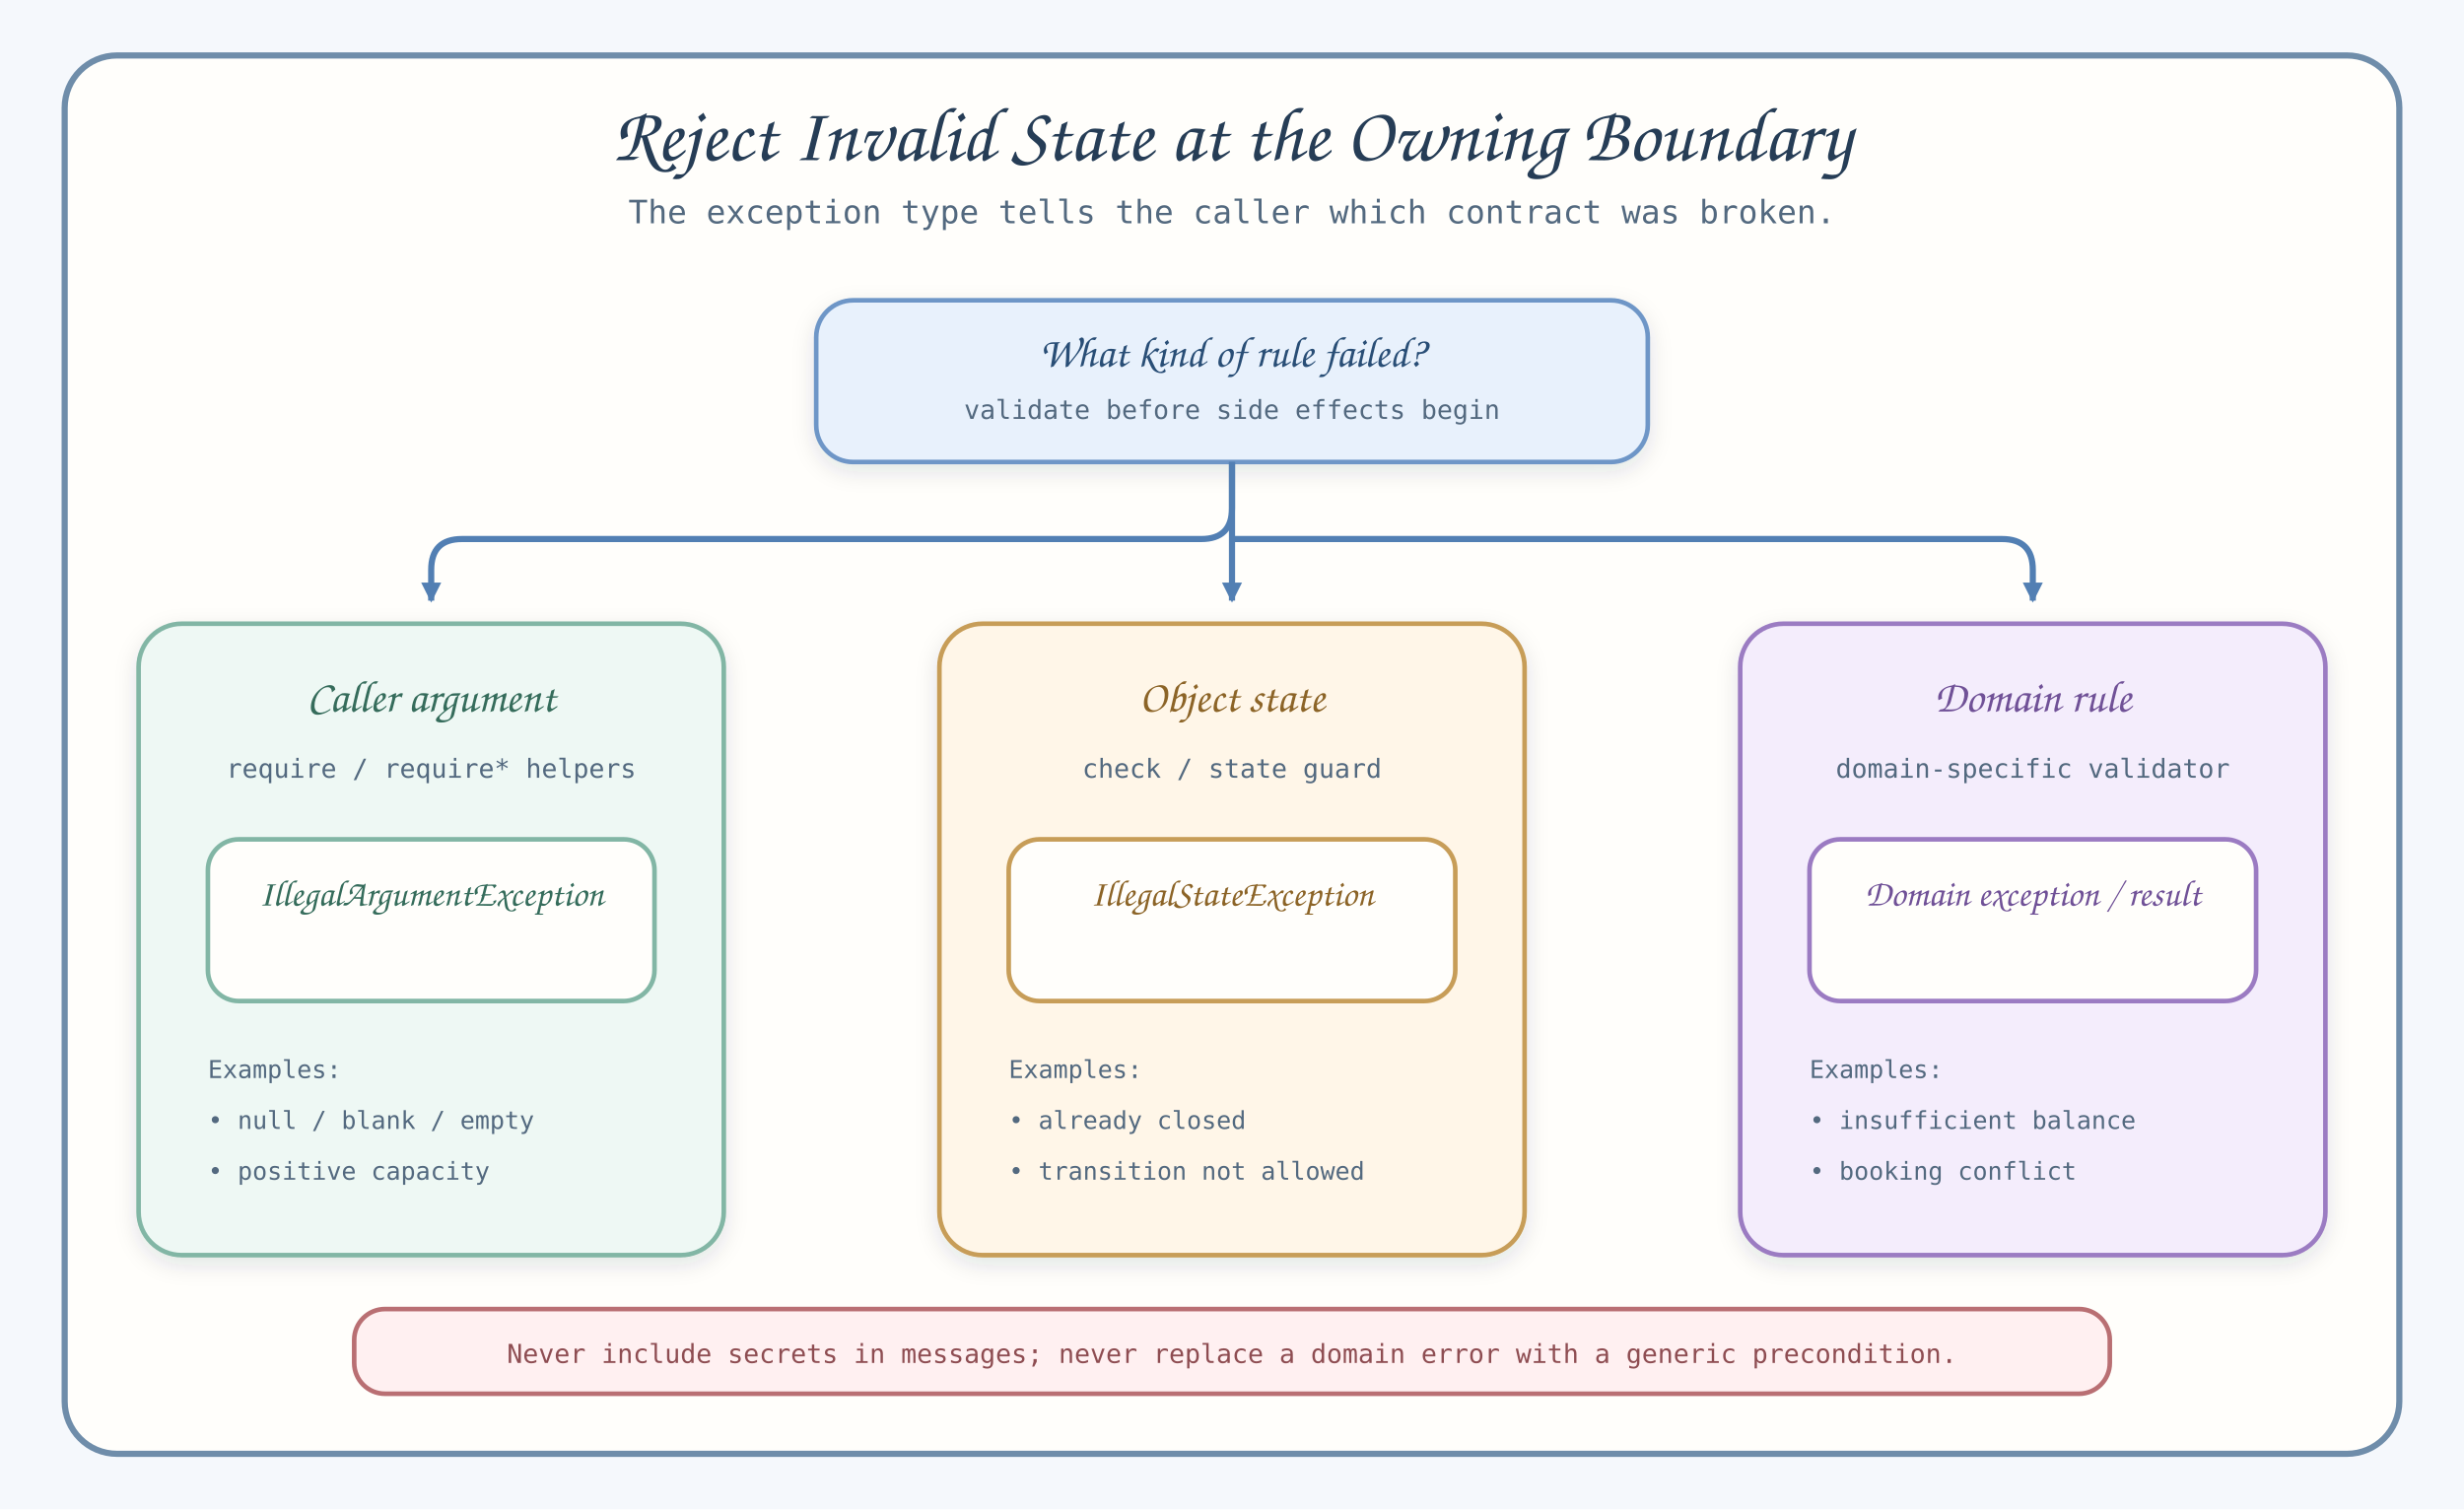
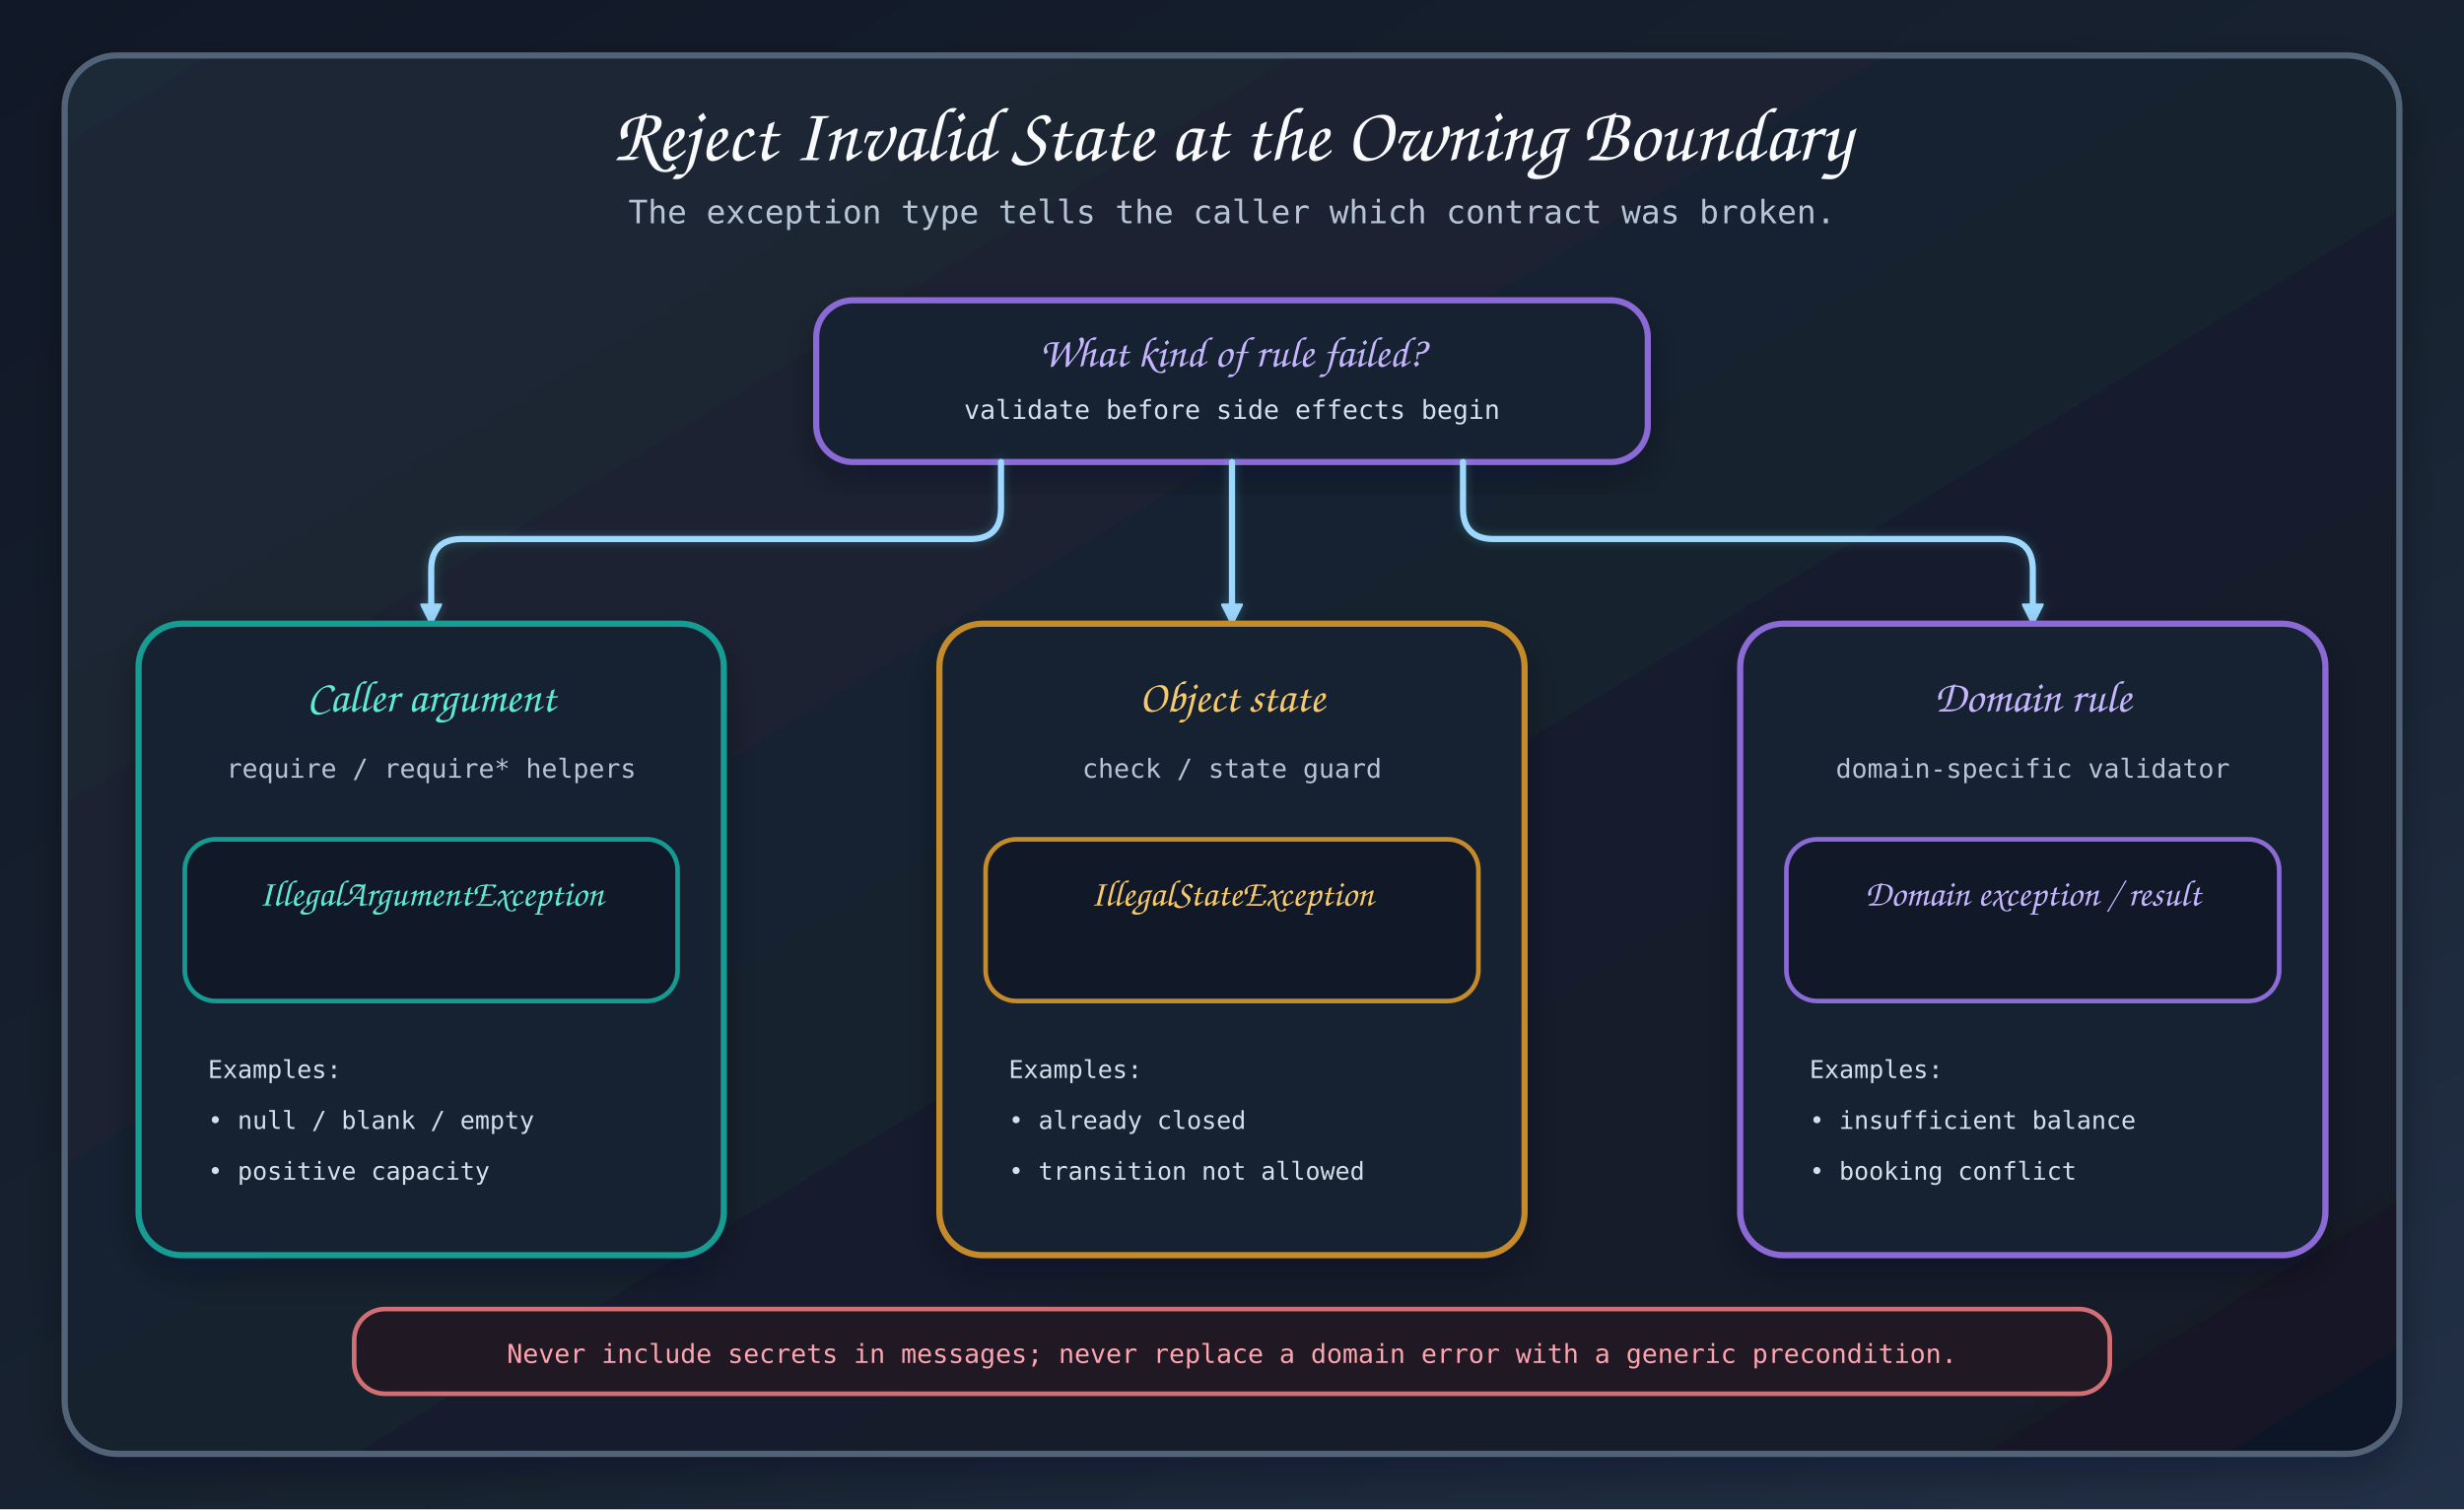
<svg xmlns="http://www.w3.org/2000/svg" width="1600" height="980" viewBox="0 0 1600 980" role="img" aria-labelledby="title desc">
  <defs>
-     <marker id="arrow" viewBox="0 0 10 10" refX="9" refY="5" markerWidth="13" markerHeight="13" orient="auto" markerUnits="userSpaceOnUse">
-       <path d="M 0 0 L 10 5 L 0 10 Z" fill="#527fb3" />
+     <marker id="arrow" viewBox="0 0 14 14" refX="13" refY="7" markerWidth="14" markerHeight="14" orient="auto" markerUnits="userSpaceOnUse">
+       <path d="M 0 0 L 14 7 L 0 14 Z" fill="#9ed8ff" stroke="#9ed8ff" />
    </marker>
+     <linearGradient id="canvas" x1="0" y1="0" x2="1" y2="1">
+       <stop offset="0%" stop-color="#111827" />
+       <stop offset="58%" stop-color="#182331" />
+       <stop offset="100%" stop-color="#223047" />
+     </linearGradient>
+     <linearGradient id="panel" x1="0" y1="0" x2="1" y2="1">
+       <stop offset="0%" stop-color="#1f2937" />
+       <stop offset="100%" stop-color="#111827" />
+     </linearGradient>
    <filter id="shadow" x="-20%" y="-20%" width="140%" height="140%">
-       <feDropShadow dx="0" dy="5" stdDeviation="7" flood-color="#16324f" flood-opacity="0.12" />
+       <feDropShadow dx="0" dy="10" stdDeviation="12" flood-color="#020617" flood-opacity="0.32" />
+     </filter>
+     <filter id="line-glow" filterUnits="userSpaceOnUse" x="-20" y="-20" width="1640" height="1040">
+       <feDropShadow dx="0" dy="0" stdDeviation="3" flood-color="#67e8f9" flood-opacity="0.28" />
    </filter>
  </defs>
-   <rect width="1600" height="980" fill="#f5f8fc" />
-   <rect x="42" y="36" width="1516" height="908" rx="34" fill="#fffefb" stroke="#6f8daa" stroke-width="4" />
-   <text x="800" y="104" text-anchor="middle" font-family="Architects Daughter, Comic Sans MS, cursive" font-size="50" fill="#263d56">Reject Invalid State at the Owning Boundary</text>
-   <text x="800" y="145" text-anchor="middle" font-family="Comic Mono, ui-monospace, monospace" font-size="21" fill="#53697f">The exception type tells the caller which contract was broken.</text>
-   <rect x="530" y="195" width="540" height="105" rx="24" fill="#e8f1fc" stroke="#6e96c7" stroke-width="3" filter="url(#shadow)" />
-   <text x="800" y="238" text-anchor="middle" font-family="Architects Daughter, Comic Sans MS, cursive" font-size="28" fill="#294e76">What kind of rule failed?</text>
-   <text x="800" y="272" text-anchor="middle" font-family="Comic Mono, ui-monospace, monospace" font-size="17" fill="#53697f">validate before side effects begin</text>
-   <path d="M 800 300 V 330 Q 800 350 780 350 H 300 Q 280 350 280 370 V 390" fill="none" stroke="#527fb3" stroke-width="4" marker-end="url(#arrow)" />
-   <path d="M 800 300 V 390" fill="none" stroke="#527fb3" stroke-width="4" marker-end="url(#arrow)" />
-   <path d="M 800 350 H 1300 Q 1320 350 1320 370 V 390" fill="none" stroke="#527fb3" stroke-width="4" marker-end="url(#arrow)" />
+   <rect width="1600" height="980" fill="url(#canvas)" />
+   <rect x="42" y="36" width="1516" height="908" rx="34" fill="url(#panel)" stroke="#536377" stroke-width="4" filter="url(#shadow)" />
+   <text x="800" y="104" text-anchor="middle" font-family="Architects Daughter, Comic Sans MS, cursive" font-size="50" fill="#f8fafc">Reject Invalid State at the Owning Boundary</text>
+   <text x="800" y="145" text-anchor="middle" font-family="Comic Mono, ui-monospace, monospace" font-size="21" fill="#b6c4d6">The exception type tells the caller which contract was broken.</text>
+   <rect x="530" y="195" width="540" height="105" rx="24" fill="#172033" stroke="#8b6bd6" stroke-width="4" filter="url(#shadow)" />
+   <text x="800" y="238" text-anchor="middle" font-family="Architects Daughter, Comic Sans MS, cursive" font-size="28" fill="#c4b5fd">What kind of rule failed?</text>
+   <text x="800" y="272" text-anchor="middle" font-family="Comic Mono, ui-monospace, monospace" font-size="17" fill="#d5dfeb">validate before side effects begin</text>
+   <g fill="none" stroke="#9ed8ff" stroke-width="4" stroke-linecap="round" stroke-linejoin="round" filter="url(#line-glow)">
+     <path d="M 650 300 V 330 Q 650 350 630 350 H 300 Q 280 350 280 370 V 405" marker-end="url(#arrow)" />
+     <path d="M 800 300 V 405" marker-end="url(#arrow)" />
+     <path d="M 950 300 V 330 Q 950 350 970 350 H 1300 Q 1320 350 1320 370 V 405" marker-end="url(#arrow)" />
+   </g>
  <g filter="url(#shadow)">
-     <rect x="90" y="405" width="380" height="410" rx="28" fill="#eef8f4" stroke="#82b6a5" stroke-width="3" />
-     <rect x="610" y="405" width="380" height="410" rx="28" fill="#fff6e8" stroke="#c79d58" stroke-width="3" />
-     <rect x="1130" y="405" width="380" height="410" rx="28" fill="#f4edfc" stroke="#9b7bc2" stroke-width="3" />
+     <rect x="90" y="405" width="380" height="410" rx="28" fill="#172033" stroke="#159c92" stroke-width="4" />
+     <rect x="610" y="405" width="380" height="410" rx="28" fill="#172033" stroke="#c58b2a" stroke-width="4" />
+     <rect x="1130" y="405" width="380" height="410" rx="28" fill="#172033" stroke="#8b6bd6" stroke-width="4" />
  </g>
-   <text x="280" y="462" text-anchor="middle" font-family="Architects Daughter, Comic Sans MS, cursive" font-size="29" fill="#356c5b">Caller argument</text>
-   <text x="800" y="462" text-anchor="middle" font-family="Architects Daughter, Comic Sans MS, cursive" font-size="29" fill="#8c6427">Object state</text>
-   <text x="1320" y="462" text-anchor="middle" font-family="Architects Daughter, Comic Sans MS, cursive" font-size="29" fill="#705197">Domain rule</text>
-   <g font-family="Comic Mono, ui-monospace, monospace" font-size="17" fill="#53697f" text-anchor="middle">
+   <text x="280" y="462" text-anchor="middle" font-family="Architects Daughter, Comic Sans MS, cursive" font-size="29" fill="#5eead4">Caller argument</text>
+   <text x="800" y="462" text-anchor="middle" font-family="Architects Daughter, Comic Sans MS, cursive" font-size="29" fill="#f6c96b">Object state</text>
+   <text x="1320" y="462" text-anchor="middle" font-family="Architects Daughter, Comic Sans MS, cursive" font-size="29" fill="#c4b5fd">Domain rule</text>
+   <g font-family="Comic Mono, ui-monospace, monospace" font-size="17" fill="#b6c4d6" text-anchor="middle">
    <text x="280" y="505">require / require* helpers</text>
    <text x="800" y="505">check / state guard</text>
    <text x="1320" y="505">domain-specific validator</text>
  </g>
-   <g fill="#fffefb" stroke-width="3">
-     <rect x="135" y="545" width="290" height="105" rx="20" stroke="#82b6a5" />
-     <rect x="655" y="545" width="290" height="105" rx="20" stroke="#c79d58" />
-     <rect x="1175" y="545" width="290" height="105" rx="20" stroke="#9b7bc2" />
+   <g fill="#111827" stroke-width="3">
+     <rect x="120" y="545" width="320" height="105" rx="20" stroke="#159c92" />
+     <rect x="640" y="545" width="320" height="105" rx="20" stroke="#c58b2a" />
+     <rect x="1160" y="545" width="320" height="105" rx="20" stroke="#8b6bd6" />
  </g>
  <g font-family="Architects Daughter, Comic Sans MS, cursive" font-size="24" text-anchor="middle">
-     <text x="280" y="588" fill="#356c5b">IllegalArgumentException</text>
-     <text x="800" y="588" fill="#8c6427">IllegalStateException</text>
-     <text x="1320" y="588" fill="#705197">Domain exception / result</text>
+     <text x="280" y="588" fill="#5eead4">IllegalArgumentException</text>
+     <text x="800" y="588" fill="#f6c96b">IllegalStateException</text>
+     <text x="1320" y="588" fill="#c4b5fd">Domain exception / result</text>
  </g>
-   <g font-family="Comic Mono, ui-monospace, monospace" font-size="16" fill="#53697f">
+   <g font-family="Comic Mono, ui-monospace, monospace" font-size="16" fill="#d5dfeb">
    <text x="135" y="700">Examples:</text>
    <text x="135" y="733">• null / blank / empty</text>
    <text x="135" y="766">• positive capacity</text>
    <text x="655" y="700">Examples:</text>
    <text x="655" y="733">• already closed</text>
    <text x="655" y="766">• transition not allowed</text>
    <text x="1175" y="700">Examples:</text>
    <text x="1175" y="733">• insufficient balance</text>
    <text x="1175" y="766">• booking conflict</text>
  </g>
-   <rect x="230" y="850" width="1140" height="55" rx="20" fill="#fff0f1" stroke="#b96f73" stroke-width="3" />
-   <text x="800" y="885" text-anchor="middle" font-family="Comic Mono, ui-monospace, monospace" font-size="17" fill="#8e4d52">Never include secrets in messages; never replace a domain error with a generic precondition.</text>
+   <rect x="230" y="850" width="1140" height="55" rx="20" fill="#201923" stroke="#d16f75" stroke-width="3" />
+   <text x="800" y="885" text-anchor="middle" font-family="Comic Mono, ui-monospace, monospace" font-size="17" fill="#fda4af">Never include secrets in messages; never replace a domain error with a generic precondition.</text>
</svg>
